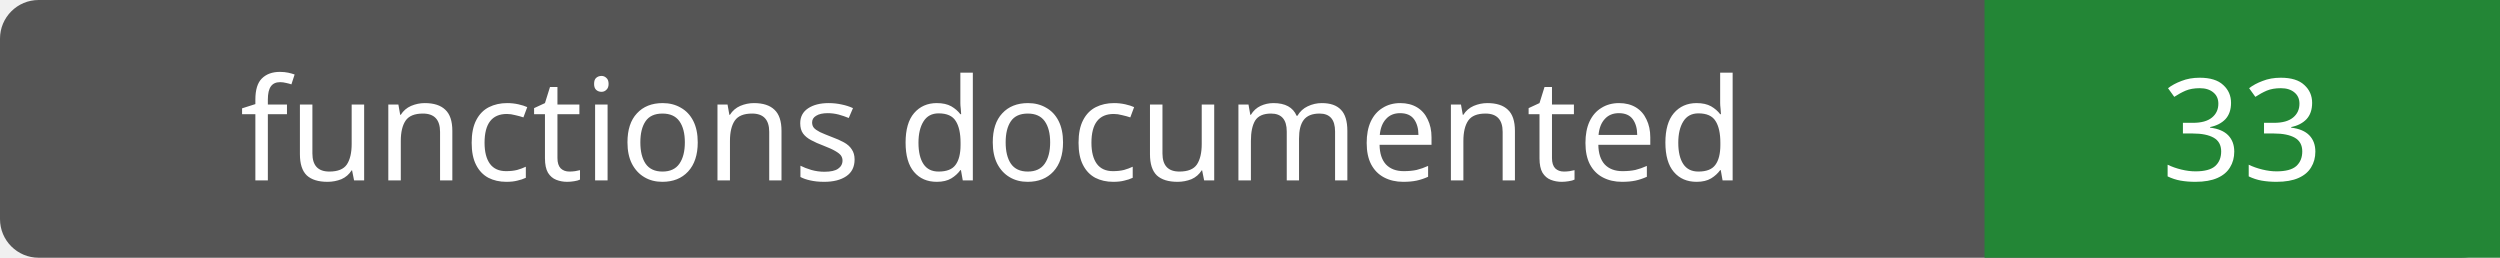
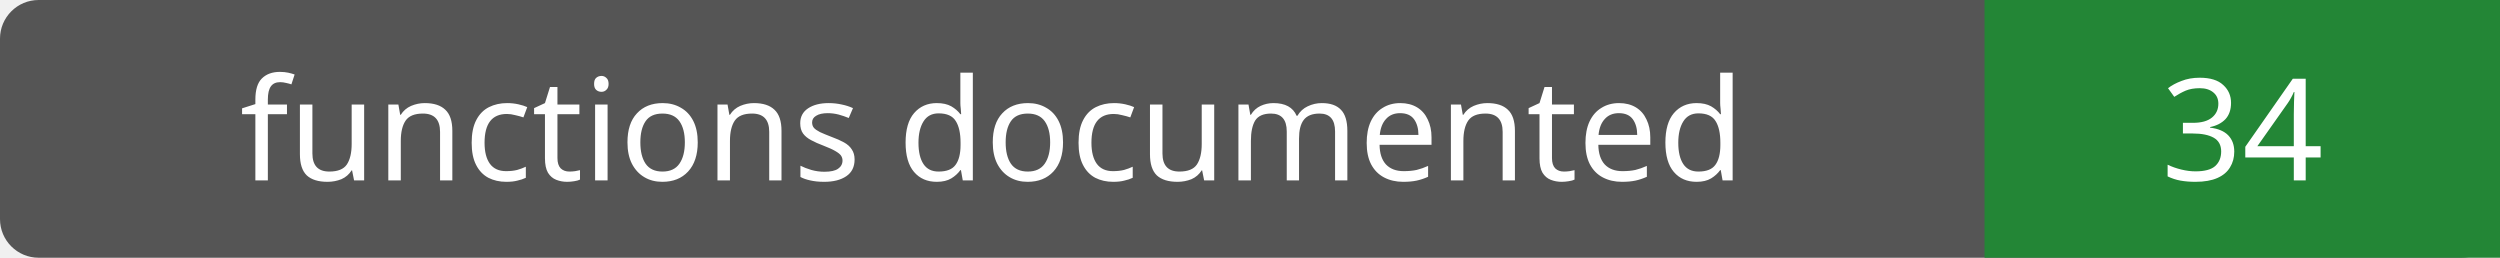
- <svg xmlns="http://www.w3.org/2000/svg" width="194" height="20" role="img" aria-label="functions documented: 33">
+ <svg xmlns="http://www.w3.org/2000/svg" width="194" height="20" role="img" aria-label="functions documented: 34">
  <rect width="194" height="20" rx="3" fill="#555" />
  <path fill="#238636" d="M154 0h40v20H154z" />
  <g fill="#fff" text-anchor="middle" font-family="Verdana,sans-serif" font-size="11">
    <text x="77.0" y="14">functions documented</text>
-     <text x="174.0" y="14">33</text>
+     <text x="174.0" y="14">34</text>
  </g>
</svg>
